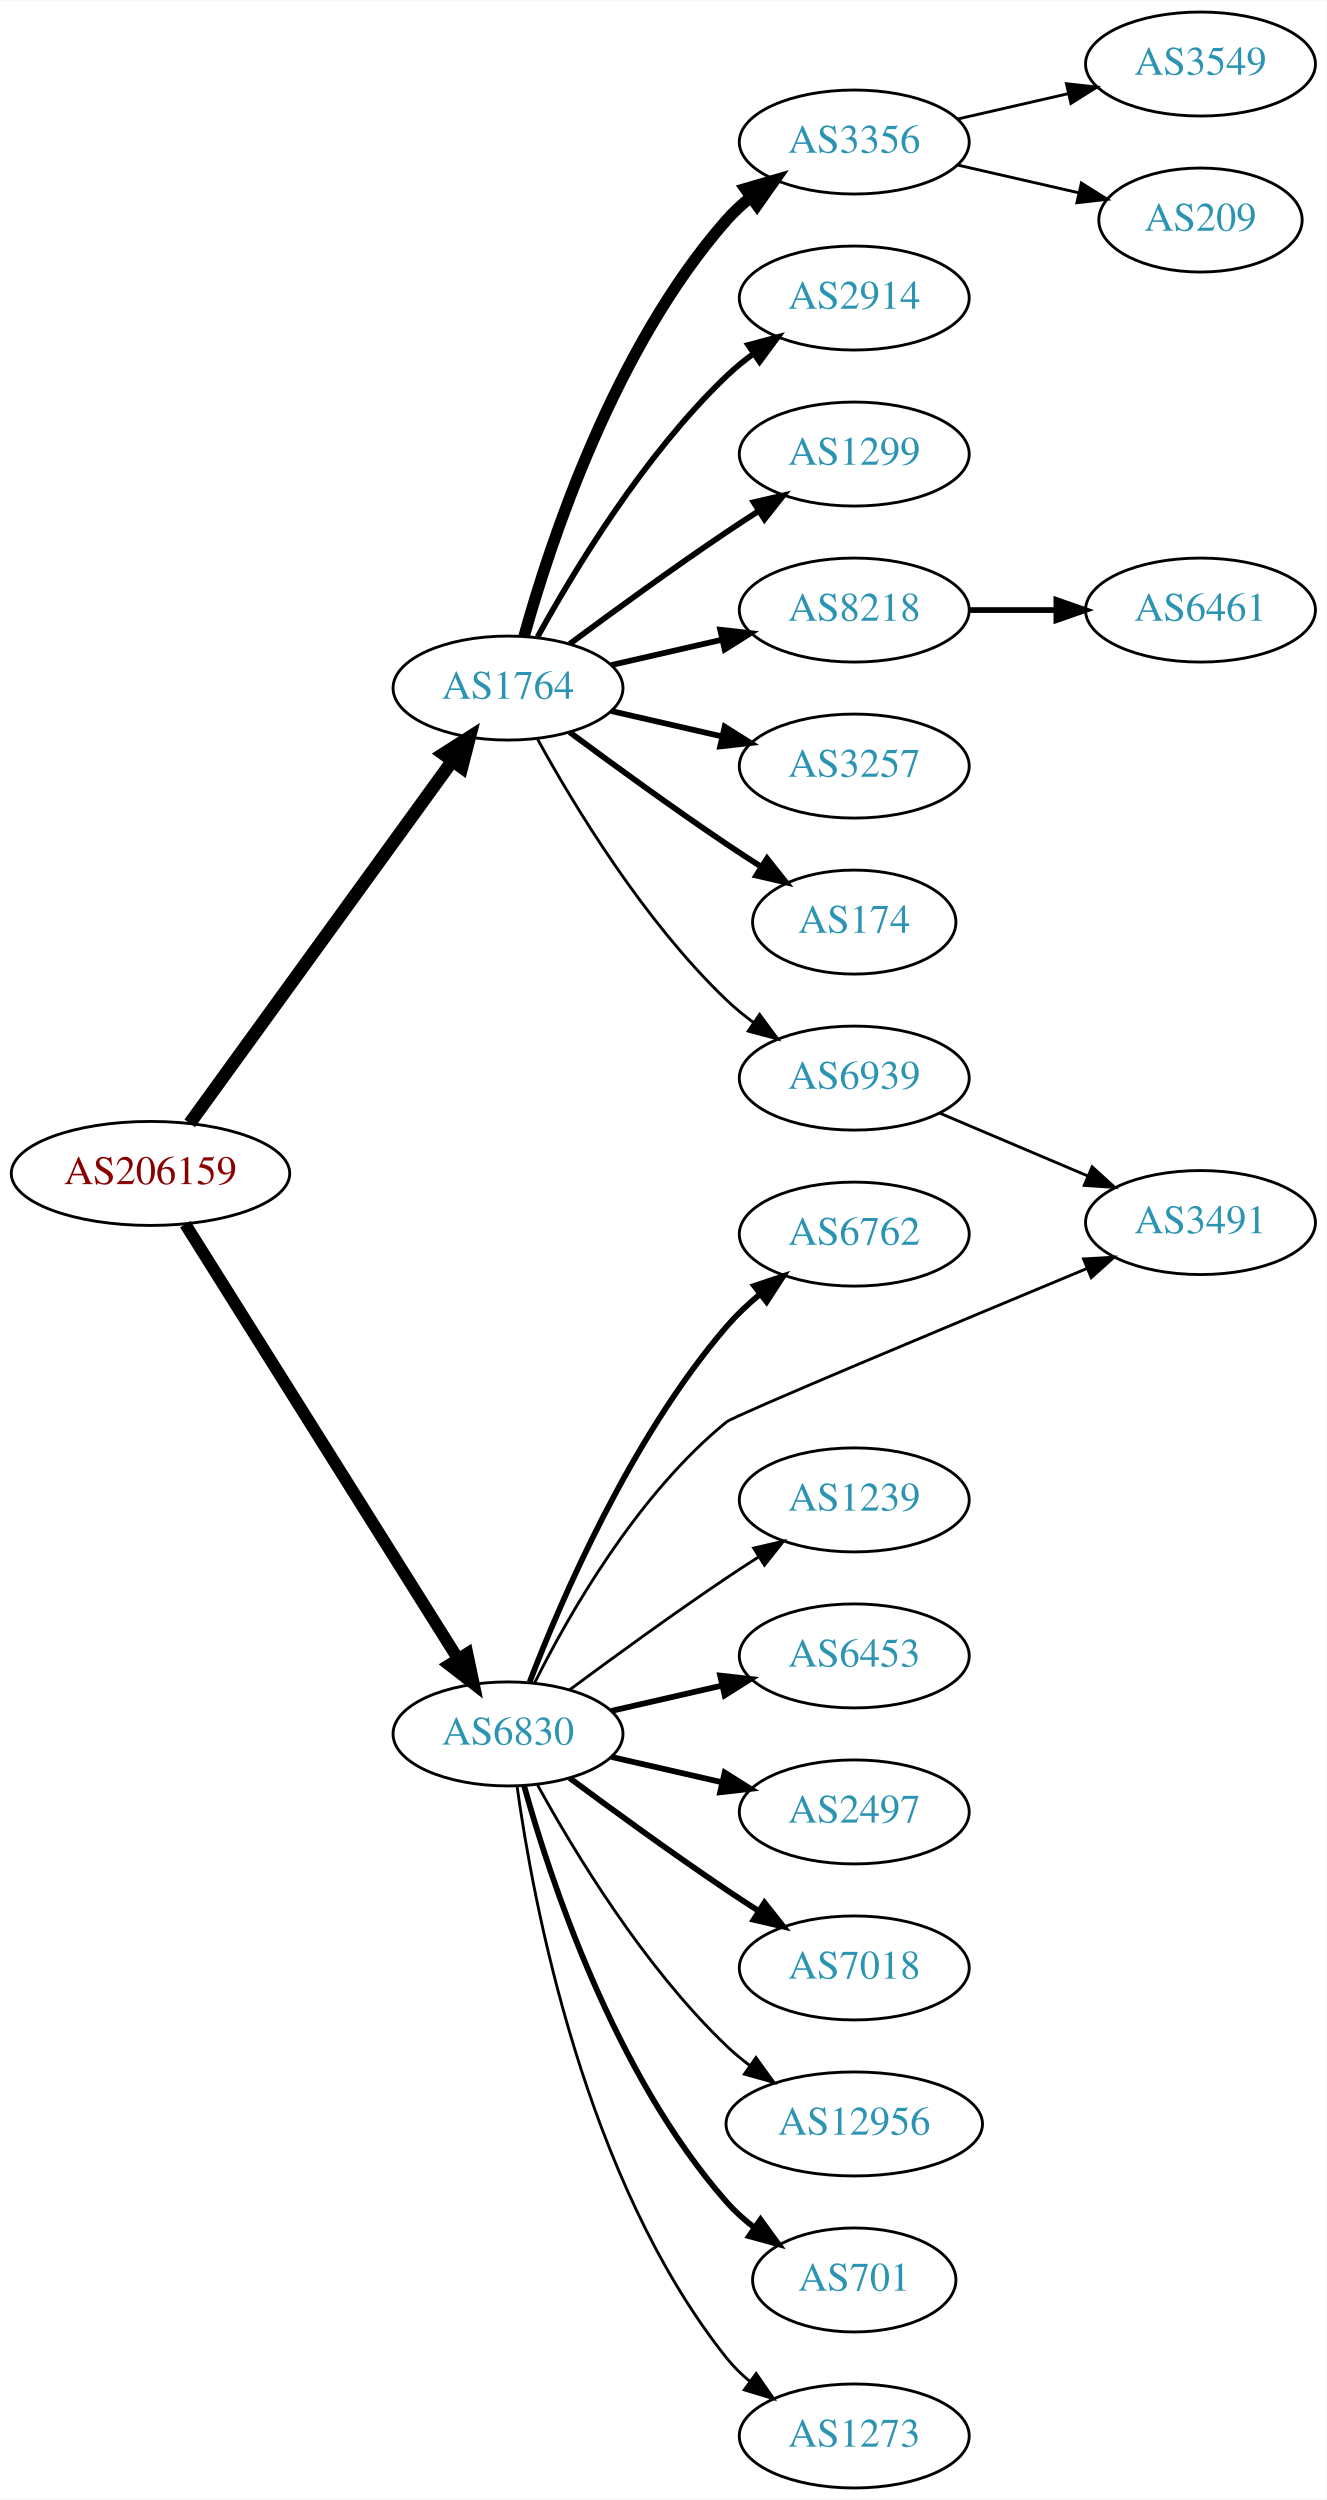
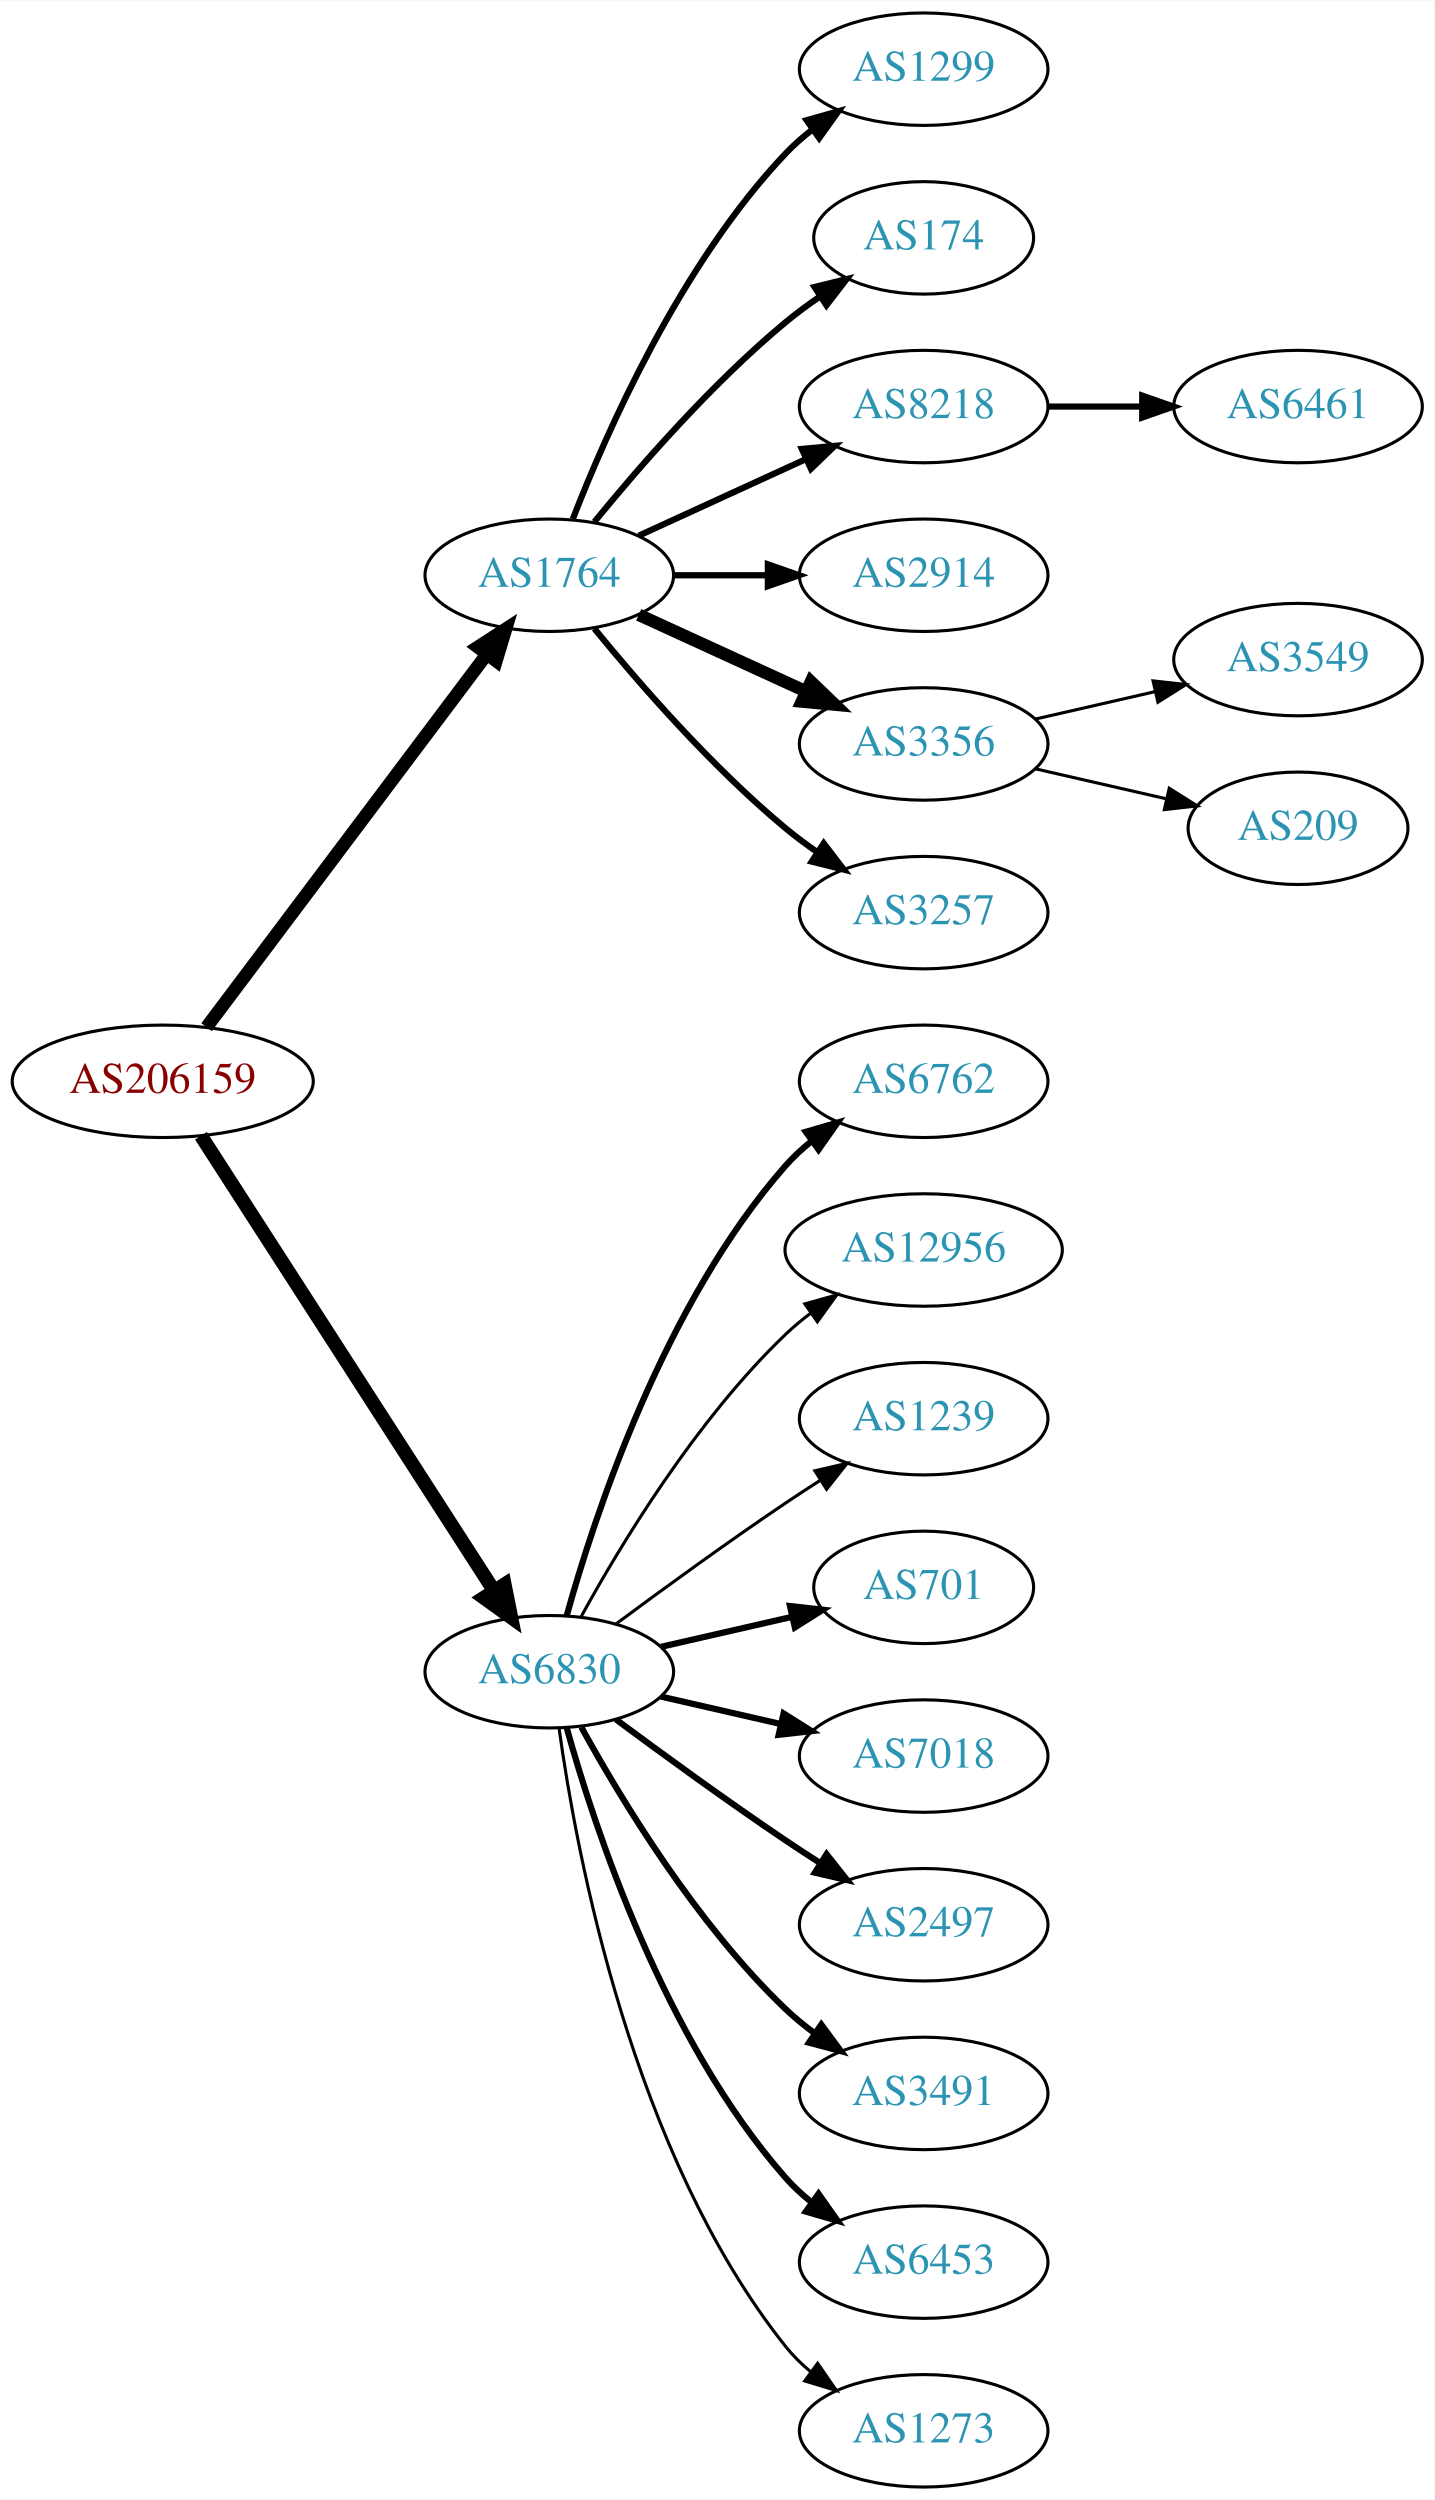
- <svg xmlns="http://www.w3.org/2000/svg" xmlns:xlink="http://www.w3.org/1999/xlink" width="459pt" height="865pt" viewBox="0.00 0.00 459.17 865.00">
-   <g id="graph0" class="graph" transform="scale(1 1) rotate(0) translate(4 861)">
-     <polygon fill="white" stroke="none" points="-4,4 -4,-861 455.17,-861 455.17,4 -4,4" />
+ <svg xmlns="http://www.w3.org/2000/svg" xmlns:xlink="http://www.w3.org/1999/xlink" width="459pt" height="800pt" viewBox="0.00 0.00 459.17 800.00">
+   <g id="graph0" class="graph" transform="scale(1 1) rotate(0) translate(4 796)">
+     <polygon fill="white" stroke="none" points="-4,4 -4,-796 455.17,-796 455.17,4 -4,4" />
    <g id="node1" class="node">
      <g id="a_node1">
        <a xlink:href="/asn/206159" xlink:title="AS206159 ~ VAO-AS [AT]">
-           <ellipse fill="#ffffff" stroke="black" cx="48.096" cy="-455" rx="48.192" ry="18" />
-           <text text-anchor="middle" x="48.096" y="-451.3" font-family="Times,serif" font-size="14.00" fill="#880000">AS206159</text>
+           <ellipse fill="#ffffff" stroke="black" cx="48.096" cy="-450" rx="48.192" ry="18" />
+           <text text-anchor="middle" x="48.096" y="-446.3" font-family="Times,serif" font-size="14.00" fill="#880000">AS206159</text>
        </a>
      </g>
    </g>
    <g id="node2" class="node">
      <g id="a_node2">
        <a xlink:href="/asn/1764" xlink:title="AS1764 ~ NEXTLAYER-AS [AT]">
-           <ellipse fill="#ffffff" stroke="black" cx="171.838" cy="-623" rx="39.794" ry="18" />
-           <text text-anchor="middle" x="171.838" y="-619.3" font-family="Times,serif" font-size="14.00" fill="#2c94b3">AS1764</text>
+           <ellipse fill="#ffffff" stroke="black" cx="171.838" cy="-612" rx="39.794" ry="18" />
+           <text text-anchor="middle" x="171.838" y="-608.3" font-family="Times,serif" font-size="14.00" fill="#2c94b3">AS1764</text>
        </a>
      </g>
    </g>
    <g id="edge1" class="edge">
-       <path fill="none" stroke="black" stroke-width="4.5" d="M61.666,-472.346C83.284,-502.178 127.587,-563.315 152.6,-597.832" />
-       <polygon fill="black" stroke="black" stroke-width="4.5" points="149.461,-600.211 158.518,-605.998 155.838,-595.59 149.461,-600.211" />
+       <path fill="none" stroke="black" stroke-width="4.2" d="M62.124,-467.337C83.634,-495.96 126.675,-553.233 151.664,-586.486" />
+       <polygon fill="black" stroke="black" stroke-width="4.2" points="148.957,-589.001 157.903,-594.788 154.833,-584.586 148.957,-589.001" />
    </g>
    <g id="node3" class="node">
      <g id="a_node3">
        <a xlink:href="/asn/6830" xlink:title="AS6830 ~ LibertyGlobal [AT]">
          <ellipse fill="#ffffff" stroke="black" cx="171.838" cy="-261" rx="39.794" ry="18" />
          <text text-anchor="middle" x="171.838" y="-257.3" font-family="Times,serif" font-size="14.00" fill="#2c94b3">AS6830</text>
        </a>
      </g>
    </g>
    <g id="edge2" class="edge">
-       <path fill="none" stroke="black" stroke-width="4.2" d="M60.114,-437.442C81.618,-403.175 129.27,-327.24 154.474,-287.077" />
-       <polygon fill="black" stroke="black" stroke-width="4.2" points="157.729,-288.803 159.932,-278.379 151.504,-284.896 157.729,-288.803" />
+       <path fill="none" stroke="black" stroke-width="4.5" d="M60.331,-432.558C81.802,-399.225 128.767,-326.314 154.004,-287.134" />
+       <polygon fill="black" stroke="black" stroke-width="4.5" points="157.525,-288.939 159.63,-278.4 150.905,-284.674 157.525,-288.939" />
    </g>
    <g id="node4" class="node">
      <g id="a_node4">
-         <a xlink:href="/asn/3356" xlink:title="AS3356 ~ Level 3 Parent, LLC [US]">
-           <ellipse fill="#ffffff" stroke="black" cx="291.681" cy="-812" rx="39.794" ry="18" />
-           <text text-anchor="middle" x="291.681" y="-808.3" font-family="Times,serif" font-size="14.00" fill="#2c94b3">AS3356</text>
+         <a xlink:href="/asn/1299" xlink:title="AS1299 ~ Telia Carrier [EU]">
+           <ellipse fill="#ffffff" stroke="black" cx="291.681" cy="-774" rx="39.794" ry="18" />
+           <text text-anchor="middle" x="291.681" y="-770.3" font-family="Times,serif" font-size="14.00" fill="#2c94b3">AS1299</text>
        </a>
      </g>
    </g>
    <g id="edge3" class="edge">
-       <path fill="none" stroke="black" stroke-width="4" d="M177.411,-640.946C186.317,-672.995 208.601,-740.842 247.484,-785 249.968,-787.821 252.818,-790.449 255.844,-792.871" />
-       <polygon fill="black" stroke="black" stroke-width="4" points="253.961,-795.828 264.133,-798.791 258.029,-790.131 253.961,-795.828" />
+       <path fill="none" stroke="black" stroke-width="2" d="M179.361,-629.994C190.112,-657.728 213.769,-711.429 247.484,-747 250.07,-749.728 252.988,-752.294 256.056,-754.677" />
+       <polygon fill="black" stroke="black" stroke-width="2" points="254.21,-757.658 264.404,-760.543 258.234,-751.93 254.21,-757.658" />
    </g>
    <g id="node5" class="node">
      <g id="a_node5">
-         <a xlink:href="/asn/2914" xlink:title="AS2914 ~ NTT America, Inc. [US]">
-           <ellipse fill="#ffffff" stroke="black" cx="291.681" cy="-758" rx="39.794" ry="18" />
-           <text text-anchor="middle" x="291.681" y="-754.3" font-family="Times,serif" font-size="14.00" fill="#2c94b3">AS2914</text>
+         <a xlink:href="/asn/174" xlink:title="AS174 ~ Cogent Communications [US]">
+           <ellipse fill="#ffffff" stroke="black" cx="291.681" cy="-720" rx="35.194" ry="18" />
+           <text text-anchor="middle" x="291.681" y="-716.3" font-family="Times,serif" font-size="14.00" fill="#2c94b3">AS174</text>
        </a>
      </g>
    </g>
    <g id="edge4" class="edge">
-       <path fill="none" stroke="black" stroke-width="2" d="M182.079,-640.713C194.625,-663.561 218.802,-703.611 247.484,-731 250.353,-733.739 253.542,-736.347 256.851,-738.785" />
-       <polygon fill="black" stroke="black" stroke-width="2" points="254.974,-741.742 265.21,-744.477 258.914,-735.956 254.974,-741.742" />
+       <path fill="none" stroke="black" stroke-width="2" d="M186.257,-629.065C200.372,-646.375 223.786,-673.345 247.484,-693 250.948,-695.872 254.74,-698.669 258.595,-701.308" />
+       <polygon fill="black" stroke="black" stroke-width="2" points="256.737,-704.275 267.027,-706.797 260.556,-698.408 256.737,-704.275" />
    </g>
    <g id="node6" class="node">
      <g id="a_node6">
-         <a xlink:href="/asn/1299" xlink:title="AS1299 ~ Telia Carrier [EU]">
-           <ellipse fill="#ffffff" stroke="black" cx="291.681" cy="-704" rx="39.794" ry="18" />
-           <text text-anchor="middle" x="291.681" y="-700.3" font-family="Times,serif" font-size="14.00" fill="#2c94b3">AS1299</text>
+         <a xlink:href="/asn/8218" xlink:title="AS8218 ~ legacy Neotelecoms [FR]">
+           <ellipse fill="#ffffff" stroke="black" cx="291.681" cy="-666" rx="39.794" ry="18" />
+           <text text-anchor="middle" x="291.681" y="-662.3" font-family="Times,serif" font-size="14.00" fill="#2c94b3">AS8218</text>
        </a>
      </g>
    </g>
    <g id="edge5" class="edge">
-       <path fill="none" stroke="black" stroke-width="2" d="M193.168,-638.277C208.031,-649.304 228.775,-664.407 247.484,-677 251.033,-679.389 254.784,-681.839 258.532,-684.242" />
-       <polygon fill="black" stroke="black" stroke-width="2" points="256.858,-687.325 267.181,-689.712 260.6,-681.409 256.858,-687.325" />
+       <path fill="none" stroke="black" stroke-width="2" d="M200.467,-624.661C216.424,-631.973 236.694,-641.261 253.977,-649.181" />
+       <polygon fill="black" stroke="black" stroke-width="2" points="252.676,-652.435 263.225,-653.419 255.592,-646.071 252.676,-652.435" />
    </g>
    <g id="node7" class="node">
      <g id="a_node7">
-         <a xlink:href="/asn/8218" xlink:title="AS8218 ~ legacy Neotelecoms [FR]">
-           <ellipse fill="#ffffff" stroke="black" cx="291.681" cy="-650" rx="39.794" ry="18" />
-           <text text-anchor="middle" x="291.681" y="-646.3" font-family="Times,serif" font-size="14.00" fill="#2c94b3">AS8218</text>
+         <a xlink:href="/asn/2914" xlink:title="AS2914 ~ NTT America, Inc. [US]">
+           <ellipse fill="#ffffff" stroke="black" cx="291.681" cy="-612" rx="39.794" ry="18" />
+           <text text-anchor="middle" x="291.681" y="-608.3" font-family="Times,serif" font-size="14.00" fill="#2c94b3">AS2914</text>
        </a>
      </g>
    </g>
    <g id="edge6" class="edge">
-       <path fill="none" stroke="black" stroke-width="2" d="M207.557,-630.955C219.557,-633.704 233.178,-636.825 245.871,-639.733" />
-       <polygon fill="black" stroke="black" stroke-width="2" points="245.273,-643.187 255.802,-642.009 246.836,-636.364 245.273,-643.187" />
+       <path fill="none" stroke="black" stroke-width="2" d="M211.751,-612C221.304,-612 231.654,-612 241.616,-612" />
+       <polygon fill="black" stroke="black" stroke-width="2" points="241.809,-615.5 251.809,-612 241.809,-608.5 241.809,-615.5" />
    </g>
    <g id="node8" class="node">
      <g id="a_node8">
-         <a xlink:href="/asn/3257" xlink:title="AS3257 ~ GTT [DE]">
-           <ellipse fill="#ffffff" stroke="black" cx="291.681" cy="-596" rx="39.794" ry="18" />
-           <text text-anchor="middle" x="291.681" y="-592.3" font-family="Times,serif" font-size="14.00" fill="#2c94b3">AS3257</text>
+         <a xlink:href="/asn/3356" xlink:title="AS3356 ~ Level 3 Parent, LLC [US]">
+           <ellipse fill="#ffffff" stroke="black" cx="291.681" cy="-558" rx="39.794" ry="18" />
+           <text text-anchor="middle" x="291.681" y="-554.3" font-family="Times,serif" font-size="14.00" fill="#2c94b3">AS3356</text>
        </a>
      </g>
    </g>
    <g id="edge7" class="edge">
-       <path fill="none" stroke="black" stroke-width="2" d="M207.557,-615.045C219.557,-612.296 233.178,-609.175 245.871,-606.267" />
-       <polygon fill="black" stroke="black" stroke-width="2" points="246.836,-609.636 255.802,-603.991 245.273,-602.813 246.836,-609.636" />
+       <path fill="none" stroke="black" stroke-width="4" d="M200.467,-599.339C216.424,-592.027 236.694,-582.739 253.977,-574.819" />
+       <polygon fill="black" stroke="black" stroke-width="4" points="255.592,-577.929 263.225,-570.581 252.676,-571.565 255.592,-577.929" />
    </g>
    <g id="node9" class="node">
      <g id="a_node9">
-         <a xlink:href="/asn/174" xlink:title="AS174 ~ Cogent Communications [US]">
-           <ellipse fill="#ffffff" stroke="black" cx="291.681" cy="-542" rx="35.194" ry="18" />
-           <text text-anchor="middle" x="291.681" y="-538.3" font-family="Times,serif" font-size="14.00" fill="#2c94b3">AS174</text>
+         <a xlink:href="/asn/3257" xlink:title="AS3257 ~ GTT [DE]">
+           <ellipse fill="#ffffff" stroke="black" cx="291.681" cy="-504" rx="39.794" ry="18" />
+           <text text-anchor="middle" x="291.681" y="-500.3" font-family="Times,serif" font-size="14.00" fill="#2c94b3">AS3257</text>
        </a>
      </g>
    </g>
    <g id="edge8" class="edge">
-       <path fill="none" stroke="black" stroke-width="2" d="M193.168,-607.723C208.031,-596.696 228.775,-581.593 247.484,-569 251.302,-566.431 255.352,-563.79 259.382,-561.214" />
-       <polygon fill="black" stroke="black" stroke-width="2" points="261.486,-564.025 268.076,-555.729 257.751,-558.105 261.486,-564.025" />
-     </g>
-     <g id="node10" class="node">
-       <g id="a_node10">
-         <a xlink:href="/asn/6939" xlink:title="AS6939 ~ Hurricane Electric LLC [US]">
-           <ellipse fill="#ffffff" stroke="black" cx="291.681" cy="-488" rx="39.794" ry="18" />
-           <text text-anchor="middle" x="291.681" y="-484.3" font-family="Times,serif" font-size="14.00" fill="#2c94b3">AS6939</text>
-         </a>
-       </g>
-     </g>
-     <g id="edge9" class="edge">
-       <path fill="none" stroke="black" d="M182.079,-605.287C194.625,-582.439 218.802,-542.389 247.484,-515 250.353,-512.261 253.542,-509.653 256.851,-507.215" />
-       <polygon fill="black" stroke="black" points="258.914,-510.044 265.21,-501.523 254.974,-504.258 258.914,-510.044" />
+       <path fill="none" stroke="black" stroke-width="2" d="M186.257,-594.935C200.372,-577.625 223.786,-550.655 247.484,-531 250.701,-528.332 254.201,-525.73 257.772,-523.259" />
+       <polygon fill="black" stroke="black" stroke-width="2" points="259.695,-526.183 266.128,-517.764 255.85,-520.334 259.695,-526.183" />
+     </g>
+     <g id="node13" class="node">
+       <g id="a_node13">
+         <a xlink:href="/asn/6762" xlink:title="AS6762 ~ TELECOM ITALIA SPARKLE S.p.A. [IT]">
+           <ellipse fill="#ffffff" stroke="black" cx="291.681" cy="-450" rx="39.794" ry="18" />
+           <text text-anchor="middle" x="291.681" y="-446.3" font-family="Times,serif" font-size="14.00" fill="#2c94b3">AS6762</text>
+         </a>
+       </g>
+     </g>
+     <g id="edge12" class="edge">
+       <path fill="none" stroke="black" stroke-width="2" d="M177.411,-278.946C186.317,-310.995 208.601,-378.842 247.484,-423 249.968,-425.821 252.818,-428.449 255.844,-430.871" />
+       <polygon fill="black" stroke="black" stroke-width="2" points="253.961,-433.828 264.133,-436.791 258.029,-428.131 253.961,-433.828" />
    </g>
    <g id="node14" class="node">
      <g id="a_node14">
-         <a xlink:href="/asn/6762" xlink:title="AS6762 ~ TELECOM ITALIA SPARKLE S.p.A. [IT]">
-           <ellipse fill="#ffffff" stroke="black" cx="291.681" cy="-434" rx="39.794" ry="18" />
-           <text text-anchor="middle" x="291.681" y="-430.3" font-family="Times,serif" font-size="14.00" fill="#2c94b3">AS6762</text>
+         <a xlink:href="/asn/12956" xlink:title="AS12956 ~ TELXIUS [ES]">
+           <ellipse fill="#ffffff" stroke="black" cx="291.681" cy="-396" rx="44.393" ry="18" />
+           <text text-anchor="middle" x="291.681" y="-392.3" font-family="Times,serif" font-size="14.00" fill="#2c94b3">AS12956</text>
        </a>
      </g>
    </g>
    <g id="edge13" class="edge">
-       <path fill="none" stroke="black" stroke-width="2" d="M179.347,-279.015C190.234,-307.42 214.262,-363.352 247.484,-402 250.895,-405.968 254.884,-409.732 259.033,-413.193" />
-       <polygon fill="black" stroke="black" stroke-width="2" points="257.054,-416.086 267.102,-419.445 261.341,-410.553 257.054,-416.086" />
+       <path fill="none" stroke="black" d="M182.079,-278.713C194.625,-301.561 218.802,-341.611 247.484,-369 249.991,-371.393 252.742,-373.687 255.605,-375.855" />
+       <polygon fill="black" stroke="black" points="253.651,-378.759 263.855,-381.61 257.656,-373.018 253.651,-378.759" />
    </g>
    <g id="node15" class="node">
      <g id="a_node15">
-         <a xlink:href="/asn/3491" xlink:title="AS3491 ~ PCCW Global, Inc. [US]">
-           <ellipse fill="#ffffff" stroke="black" cx="411.523" cy="-438" rx="39.794" ry="18" />
-           <text text-anchor="middle" x="411.523" y="-434.3" font-family="Times,serif" font-size="14.00" fill="#2c94b3">AS3491</text>
-         </a>
-       </g>
-     </g>
-     <g id="edge14" class="edge">
-       <path fill="none" stroke="black" d="M181.036,-278.63C192.757,-302.126 216.372,-343.676 247.484,-369 250.084,-371.116 324.875,-402.4 372.245,-422.109" />
-       <polygon fill="black" stroke="black" points="371.035,-425.397 381.612,-426.005 373.723,-418.933 371.035,-425.397" />
-     </g>
-     <g id="node16" class="node">
-       <g id="a_node16">
        <a xlink:href="/asn/1239" xlink:title="AS1239 ~ Sprint [US]">
          <ellipse fill="#ffffff" stroke="black" cx="291.681" cy="-342" rx="39.794" ry="18" />
          <text text-anchor="middle" x="291.681" y="-338.3" font-family="Times,serif" font-size="14.00" fill="#2c94b3">AS1239</text>
        </a>
      </g>
    </g>
-     <g id="edge15" class="edge">
+     <g id="edge14" class="edge">
      <path fill="none" stroke="black" d="M193.168,-276.277C208.031,-287.304 228.775,-302.407 247.484,-315 251.033,-317.389 254.784,-319.839 258.532,-322.242" />
      <polygon fill="black" stroke="black" points="256.858,-325.325 267.181,-327.712 260.6,-319.409 256.858,-325.325" />
    </g>
+     <g id="node16" class="node">
+       <g id="a_node16">
+         <a xlink:href="/asn/701" xlink:title="AS701 ~ UUNET [US]">
+           <ellipse fill="#ffffff" stroke="black" cx="291.681" cy="-288" rx="35.194" ry="18" />
+           <text text-anchor="middle" x="291.681" y="-284.3" font-family="Times,serif" font-size="14.00" fill="#2c94b3">AS701</text>
+         </a>
+       </g>
+     </g>
+     <g id="edge15" class="edge">
+       <path fill="none" stroke="black" stroke-width="2" d="M207.557,-268.955C220.65,-271.955 235.672,-275.396 249.313,-278.522" />
+       <polygon fill="black" stroke="black" stroke-width="2" points="248.891,-282.016 259.42,-280.838 250.454,-275.193 248.891,-282.016" />
+     </g>
    <g id="node17" class="node">
      <g id="a_node17">
-         <a xlink:href="/asn/6453" xlink:title="AS6453 ~ TATA COMMUNICATIONS (AMERICA) INC [US]">
-           <ellipse fill="#ffffff" stroke="black" cx="291.681" cy="-288" rx="39.794" ry="18" />
-           <text text-anchor="middle" x="291.681" y="-284.3" font-family="Times,serif" font-size="14.00" fill="#2c94b3">AS6453</text>
+         <a xlink:href="/asn/7018" xlink:title="AS7018 ~ AT&amp;T Services, Inc. [US]">
+           <ellipse fill="#ffffff" stroke="black" cx="291.681" cy="-234" rx="39.794" ry="18" />
+           <text text-anchor="middle" x="291.681" y="-230.3" font-family="Times,serif" font-size="14.00" fill="#2c94b3">AS7018</text>
        </a>
      </g>
    </g>
    <g id="edge16" class="edge">
-       <path fill="none" stroke="black" stroke-width="2" d="M207.557,-268.955C219.557,-271.704 233.178,-274.825 245.871,-277.733" />
-       <polygon fill="black" stroke="black" stroke-width="2" points="245.273,-281.187 255.802,-280.009 246.836,-274.364 245.273,-281.187" />
+       <path fill="none" stroke="black" stroke-width="2" d="M207.557,-253.045C219.557,-250.296 233.178,-247.175 245.871,-244.267" />
+       <polygon fill="black" stroke="black" stroke-width="2" points="246.836,-247.636 255.802,-241.991 245.273,-240.813 246.836,-247.636" />
    </g>
    <g id="node18" class="node">
      <g id="a_node18">
        <a xlink:href="/asn/2497" xlink:title="AS2497 ~ Internet Initiative Japan Inc. [JP]">
-           <ellipse fill="#ffffff" stroke="black" cx="291.681" cy="-234" rx="39.794" ry="18" />
-           <text text-anchor="middle" x="291.681" y="-230.3" font-family="Times,serif" font-size="14.00" fill="#2c94b3">AS2497</text>
+           <ellipse fill="#ffffff" stroke="black" cx="291.681" cy="-180" rx="39.794" ry="18" />
+           <text text-anchor="middle" x="291.681" y="-176.3" font-family="Times,serif" font-size="14.00" fill="#2c94b3">AS2497</text>
        </a>
      </g>
    </g>
    <g id="edge17" class="edge">
-       <path fill="none" stroke="black" stroke-width="2" d="M207.557,-253.045C219.557,-250.296 233.178,-247.175 245.871,-244.267" />
-       <polygon fill="black" stroke="black" stroke-width="2" points="246.836,-247.636 255.802,-241.991 245.273,-240.813 246.836,-247.636" />
+       <path fill="none" stroke="black" stroke-width="2" d="M193.168,-245.723C208.031,-234.696 228.775,-219.593 247.484,-207 251.033,-204.611 254.784,-202.161 258.532,-199.758" />
+       <polygon fill="black" stroke="black" stroke-width="2" points="260.6,-202.591 267.181,-194.288 256.858,-196.675 260.6,-202.591" />
    </g>
    <g id="node19" class="node">
      <g id="a_node19">
-         <a xlink:href="/asn/7018" xlink:title="AS7018 ~ AT&amp;T Services, Inc. [US]">
-           <ellipse fill="#ffffff" stroke="black" cx="291.681" cy="-180" rx="39.794" ry="18" />
-           <text text-anchor="middle" x="291.681" y="-176.3" font-family="Times,serif" font-size="14.00" fill="#2c94b3">AS7018</text>
+         <a xlink:href="/asn/3491" xlink:title="AS3491 ~ PCCW Global, Inc. [US]">
+           <ellipse fill="#ffffff" stroke="black" cx="291.681" cy="-126" rx="39.794" ry="18" />
+           <text text-anchor="middle" x="291.681" y="-122.3" font-family="Times,serif" font-size="14.00" fill="#2c94b3">AS3491</text>
        </a>
      </g>
    </g>
    <g id="edge18" class="edge">
-       <path fill="none" stroke="black" stroke-width="2" d="M193.168,-245.723C208.031,-234.696 228.775,-219.593 247.484,-207 251.033,-204.611 254.784,-202.161 258.532,-199.758" />
-       <polygon fill="black" stroke="black" stroke-width="2" points="260.6,-202.591 267.181,-194.288 256.858,-196.675 260.6,-202.591" />
+       <path fill="none" stroke="black" stroke-width="2" d="M182.079,-243.287C194.625,-220.439 218.802,-180.389 247.484,-153 250.353,-150.261 253.542,-147.653 256.851,-145.215" />
+       <polygon fill="black" stroke="black" stroke-width="2" points="258.914,-148.044 265.21,-139.523 254.974,-142.258 258.914,-148.044" />
    </g>
    <g id="node20" class="node">
      <g id="a_node20">
-         <a xlink:href="/asn/12956" xlink:title="AS12956 ~ TELXIUS [ES]">
-           <ellipse fill="#ffffff" stroke="black" cx="291.681" cy="-126" rx="44.393" ry="18" />
-           <text text-anchor="middle" x="291.681" y="-122.3" font-family="Times,serif" font-size="14.00" fill="#2c94b3">AS12956</text>
+         <a xlink:href="/asn/6453" xlink:title="AS6453 ~ TATA COMMUNICATIONS (AMERICA) INC [US]">
+           <ellipse fill="#ffffff" stroke="black" cx="291.681" cy="-72" rx="39.794" ry="18" />
+           <text text-anchor="middle" x="291.681" y="-68.3" font-family="Times,serif" font-size="14.00" fill="#2c94b3">AS6453</text>
        </a>
      </g>
    </g>
    <g id="edge19" class="edge">
-       <path fill="none" stroke="black" d="M182.079,-243.287C194.625,-220.439 218.802,-180.389 247.484,-153 249.991,-150.607 252.742,-148.313 255.605,-146.145" />
-       <polygon fill="black" stroke="black" points="257.656,-148.982 263.855,-140.39 253.651,-143.241 257.656,-148.982" />
+       <path fill="none" stroke="black" stroke-width="2" d="M177.411,-243.054C186.317,-211.005 208.601,-143.158 247.484,-99 249.968,-96.179 252.818,-93.551 255.844,-91.129" />
+       <polygon fill="black" stroke="black" stroke-width="2" points="258.029,-93.869 264.133,-85.209 253.961,-88.172 258.029,-93.869" />
    </g>
    <g id="node21" class="node">
      <g id="a_node21">
-         <a xlink:href="/asn/701" xlink:title="AS701 ~ UUNET [US]">
-           <ellipse fill="#ffffff" stroke="black" cx="291.681" cy="-72" rx="35.194" ry="18" />
-           <text text-anchor="middle" x="291.681" y="-68.3" font-family="Times,serif" font-size="14.00" fill="#2c94b3">AS701</text>
-         </a>
-       </g>
-     </g>
-     <g id="edge20" class="edge">
-       <path fill="none" stroke="black" stroke-width="2" d="M177.411,-243.054C186.317,-211.005 208.601,-143.158 247.484,-99 250.312,-95.789 253.613,-92.828 257.108,-90.136" />
-       <polygon fill="black" stroke="black" stroke-width="2" points="259.242,-92.916 265.483,-84.355 255.265,-87.155 259.242,-92.916" />
-     </g>
-     <g id="node22" class="node">
-       <g id="a_node22">
        <a xlink:href="/asn/1273" xlink:title="AS1273 ~ Vodafone Group PLC [EU]">
          <ellipse fill="#ffffff" stroke="black" cx="291.681" cy="-18" rx="39.794" ry="18" />
          <text text-anchor="middle" x="291.681" y="-14.3" font-family="Times,serif" font-size="14.00" fill="#2c94b3">AS1273</text>
        </a>
      </g>
    </g>
-     <g id="edge21" class="edge">
+     <g id="edge20" class="edge">
      <path fill="none" stroke="black" d="M174.977,-242.83C180.477,-203.026 198.303,-106.767 247.484,-45 249.826,-42.06 252.58,-39.351 255.546,-36.879" />
      <polygon fill="black" stroke="black" points="257.738,-39.612 263.752,-30.89 253.611,-33.958 257.738,-39.612" />
    </g>
+     <g id="node10" class="node">
+       <g id="a_node10">
+         <a xlink:href="/asn/6461" xlink:title="AS6461 ~ Zayo Bandwidth [US]">
+           <ellipse fill="#ffffff" stroke="black" cx="411.523" cy="-666" rx="39.794" ry="18" />
+           <text text-anchor="middle" x="411.523" y="-662.3" font-family="Times,serif" font-size="14.00" fill="#2c94b3">AS6461</text>
+         </a>
+       </g>
+     </g>
+     <g id="edge9" class="edge">
+       <path fill="none" stroke="black" stroke-width="2" d="M331.593,-666C341.146,-666 351.496,-666 361.459,-666" />
+       <polygon fill="black" stroke="black" stroke-width="2" points="361.651,-669.5 371.651,-666 361.651,-662.5 361.651,-669.5" />
+     </g>
+     <g id="node11" class="node">
+       <g id="a_node11">
+         <a xlink:href="/asn/3549" xlink:title="AS3549 ~ Level 3 Parent, LLC [US]">
+           <ellipse fill="#ffffff" stroke="black" cx="411.523" cy="-585" rx="39.794" ry="18" />
+           <text text-anchor="middle" x="411.523" y="-581.3" font-family="Times,serif" font-size="14.00" fill="#2c94b3">AS3549</text>
+         </a>
+       </g>
+     </g>
+     <g id="edge10" class="edge">
+       <path fill="none" stroke="black" d="M327.4,-565.955C339.4,-568.704 353.021,-571.825 365.713,-574.733" />
+       <polygon fill="black" stroke="black" points="365.116,-578.187 375.645,-577.009 366.679,-571.364 365.116,-578.187" />
+     </g>
    <g id="node12" class="node">
      <g id="a_node12">
-         <a xlink:href="/asn/3549" xlink:title="AS3549 ~ Level 3 Parent, LLC [US]">
-           <ellipse fill="#ffffff" stroke="black" cx="411.523" cy="-839" rx="39.794" ry="18" />
-           <text text-anchor="middle" x="411.523" y="-835.3" font-family="Times,serif" font-size="14.00" fill="#2c94b3">AS3549</text>
+         <a xlink:href="/asn/209" xlink:title="AS209 ~ CenturyLink Communications, LLC [US]">
+           <ellipse fill="#ffffff" stroke="black" cx="411.523" cy="-531" rx="35.194" ry="18" />
+           <text text-anchor="middle" x="411.523" y="-527.3" font-family="Times,serif" font-size="14.00" fill="#2c94b3">AS209</text>
        </a>
      </g>
    </g>
    <g id="edge11" class="edge">
-       <path fill="none" stroke="black" d="M327.4,-819.955C339.4,-822.704 353.021,-825.825 365.713,-828.733" />
-       <polygon fill="black" stroke="black" points="365.116,-832.187 375.645,-831.009 366.679,-825.364 365.116,-832.187" />
-     </g>
-     <g id="node13" class="node">
-       <g id="a_node13">
-         <a xlink:href="/asn/209" xlink:title="AS209 ~ CenturyLink Communications, LLC [US]">
-           <ellipse fill="#ffffff" stroke="black" cx="411.523" cy="-785" rx="35.194" ry="18" />
-           <text text-anchor="middle" x="411.523" y="-781.3" font-family="Times,serif" font-size="14.00" fill="#2c94b3">AS209</text>
-         </a>
-       </g>
-     </g>
-     <g id="edge12" class="edge">
-       <path fill="none" stroke="black" d="M327.4,-804.045C340.492,-801.045 355.514,-797.604 369.155,-794.478" />
-       <polygon fill="black" stroke="black" points="370.297,-797.807 379.262,-792.162 368.733,-790.984 370.297,-797.807" />
-     </g>
-     <g id="node11" class="node">
-       <g id="a_node11">
-         <a xlink:href="/asn/6461" xlink:title="AS6461 ~ Zayo Bandwidth [US]">
-           <ellipse fill="#ffffff" stroke="black" cx="411.523" cy="-650" rx="39.794" ry="18" />
-           <text text-anchor="middle" x="411.523" y="-646.3" font-family="Times,serif" font-size="14.00" fill="#2c94b3">AS6461</text>
-         </a>
-       </g>
-     </g>
-     <g id="edge10" class="edge">
-       <path fill="none" stroke="black" stroke-width="2" d="M331.593,-650C341.146,-650 351.496,-650 361.459,-650" />
-       <polygon fill="black" stroke="black" stroke-width="2" points="361.651,-653.5 371.651,-650 361.651,-646.5 361.651,-653.5" />
-     </g>
-     <g id="edge22" class="edge">
-       <path fill="none" stroke="black" d="M321.207,-475.896C336.581,-469.373 355.757,-461.237 372.396,-454.177" />
-       <polygon fill="black" stroke="black" points="374.012,-457.293 381.851,-450.165 371.278,-450.849 374.012,-457.293" />
+       <path fill="none" stroke="black" d="M327.4,-550.045C340.492,-547.045 355.514,-543.604 369.155,-540.478" />
+       <polygon fill="black" stroke="black" points="370.297,-543.807 379.262,-538.162 368.733,-536.984 370.297,-543.807" />
    </g>
  </g>
</svg>
